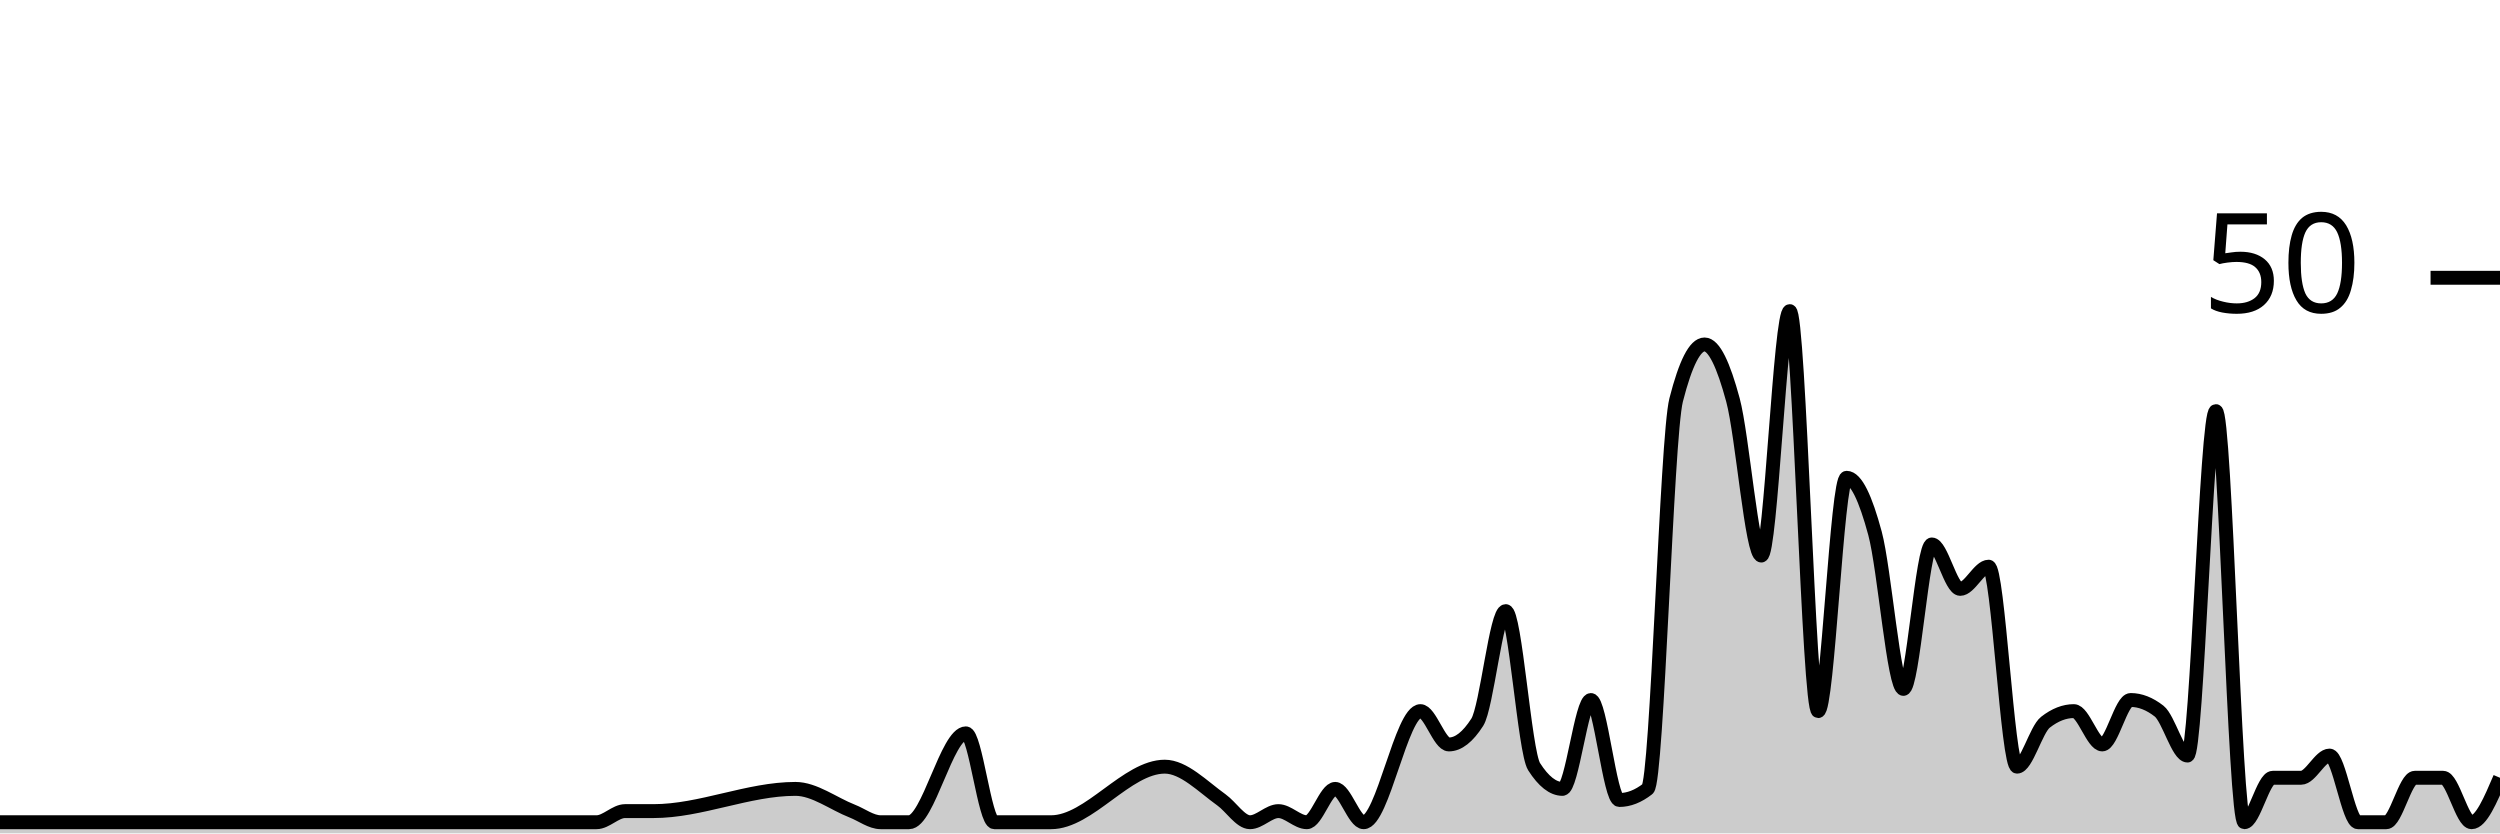
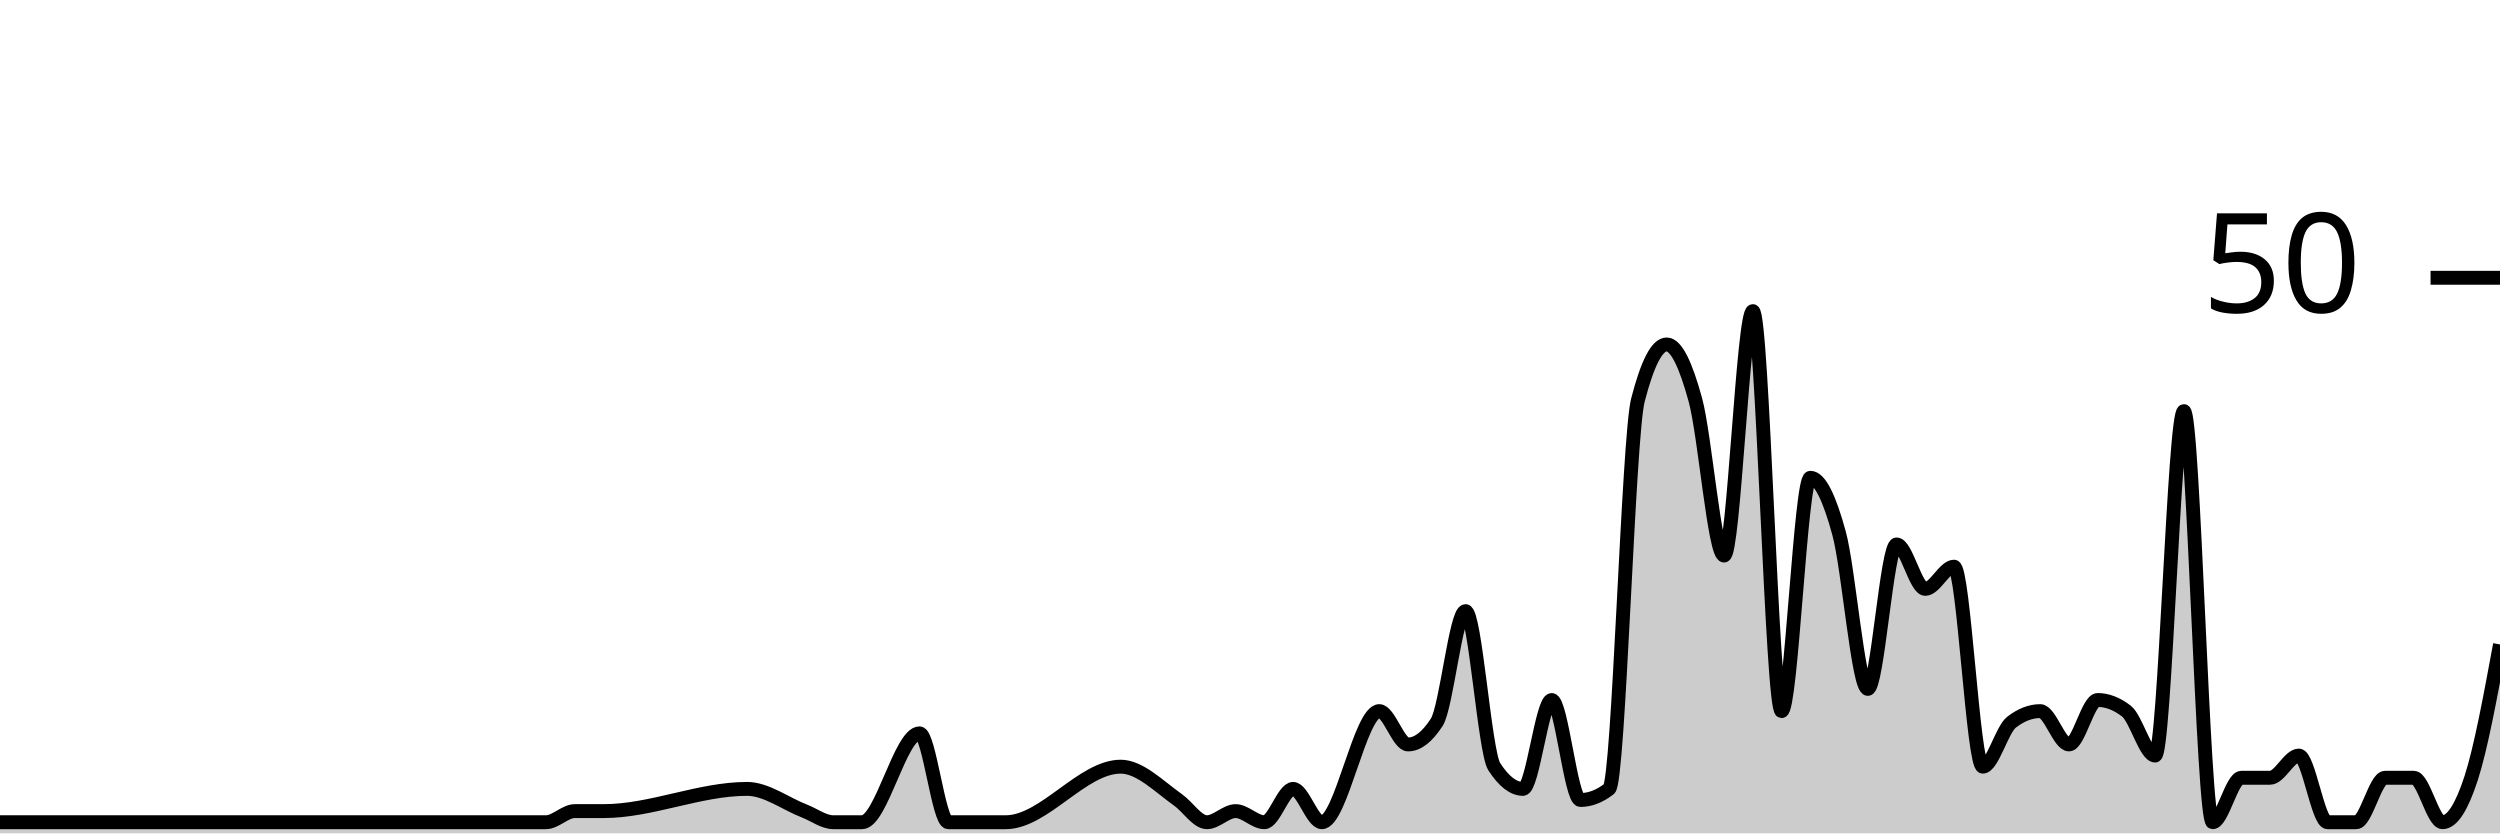
<svg xmlns="http://www.w3.org/2000/svg" viewBox="0 0 180 60">
  <g transform="translate(0,20)">
-     <path class="area" fill="rgba(0, 0, 0, 0.2)" d="M0,39.2C1.364,39.2,2.727,39.2,4.091,39.2C12.955,39.2,21.818,39.2,30.682,39.2C34.773,39.2,38.864,39.2,42.955,39.2C43.636,39.2,44.318,38.4,45,38.4C45.682,38.4,46.364,38.4,47.045,38.4C50.455,38.4,53.864,36.8,57.273,36.8C58.636,36.8,60,37.867,61.364,38.4C62.045,38.667,62.727,39.2,63.409,39.2C64.091,39.2,64.773,39.2,65.455,39.2C66.818,39.2,68.182,32.8,69.545,32.8C70.227,32.8,70.909,39.2,71.591,39.2C72.273,39.2,72.955,39.2,73.636,39.2C74.318,39.2,75,39.2,75.682,39.2C78.409,39.2,81.136,35.2,83.864,35.2C85.227,35.2,86.591,36.622,87.955,37.6C88.636,38.089,89.318,39.2,90,39.2C90.682,39.2,91.364,38.4,92.045,38.4C92.727,38.4,93.409,39.2,94.091,39.2C94.773,39.2,95.455,36.8,96.136,36.8C96.818,36.8,97.5,39.2,98.182,39.2C99.545,39.2,100.909,31.2,102.273,31.2C102.955,31.2,103.636,33.6,104.318,33.6C105,33.6,105.682,33.067,106.364,32C107.045,30.933,107.727,24,108.409,24C109.091,24,109.773,34.133,110.455,35.2C111.136,36.267,111.818,36.8,112.5,36.8C113.182,36.8,113.864,30.4,114.545,30.4C115.227,30.4,115.909,37.6,116.591,37.6C117.273,37.6,117.955,37.333,118.636,36.8C119.318,36.267,120,11.467,120.682,8.8C121.364,6.133,122.045,4.8,122.727,4.8C123.409,4.8,124.091,6.267,124.773,8.8C125.455,11.333,126.136,20,126.818,20C127.5,20,128.182,2.4,128.864,2.4C129.545,2.4,130.227,31.2,130.909,31.2C131.591,31.2,132.273,14.4,132.955,14.4C133.636,14.4,134.318,15.867,135,18.4C135.682,20.933,136.364,29.6,137.045,29.6C137.727,29.6,138.409,19.2,139.091,19.2C139.773,19.2,140.455,22.4,141.136,22.4C141.818,22.4,142.5,20.8,143.182,20.8C143.864,20.8,144.545,35.2,145.227,35.2C145.909,35.2,146.591,32.533,147.273,32C147.955,31.467,148.636,31.2,149.318,31.2C150,31.2,150.682,33.6,151.364,33.6C152.045,33.6,152.727,30.4,153.409,30.4C154.091,30.4,154.773,30.667,155.455,31.2C156.136,31.733,156.818,34.4,157.5,34.4C158.182,34.4,158.864,9.6,159.545,9.6C160.227,9.6,160.909,39.2,161.591,39.2C162.273,39.2,162.955,36,163.636,36C164.318,36,165,36,165.682,36C166.364,36,167.045,34.4,167.727,34.4C168.409,34.4,169.091,39.2,169.773,39.2C170.455,39.2,171.136,39.2,171.818,39.2C172.5,39.2,173.182,36,173.864,36C174.545,36,175.227,36,175.909,36C176.591,36,177.273,39.2,177.955,39.2C178.636,39.2,179.318,37.6,180,36L180,40C179.318,40,178.636,40,177.955,40C177.273,40,176.591,40,175.909,40C175.227,40,174.545,40,173.864,40C173.182,40,172.5,40,171.818,40C171.136,40,170.455,40,169.773,40C169.091,40,168.409,40,167.727,40C167.045,40,166.364,40,165.682,40C165,40,164.318,40,163.636,40C162.955,40,162.273,40,161.591,40C160.909,40,160.227,40,159.545,40C158.864,40,158.182,40,157.5,40C156.818,40,156.136,40,155.455,40C154.773,40,154.091,40,153.409,40C152.727,40,152.045,40,151.364,40C150.682,40,150,40,149.318,40C148.636,40,147.955,40,147.273,40C146.591,40,145.909,40,145.227,40C144.545,40,143.864,40,143.182,40C142.5,40,141.818,40,141.136,40C140.455,40,139.773,40,139.091,40C138.409,40,137.727,40,137.045,40C136.364,40,135.682,40,135,40C134.318,40,133.636,40,132.955,40C132.273,40,131.591,40,130.909,40C130.227,40,129.545,40,128.864,40C128.182,40,127.5,40,126.818,40C126.136,40,125.455,40,124.773,40C124.091,40,123.409,40,122.727,40C122.045,40,121.364,40,120.682,40C120,40,119.318,40,118.636,40C117.955,40,117.273,40,116.591,40C115.909,40,115.227,40,114.545,40C113.864,40,113.182,40,112.5,40C111.818,40,111.136,40,110.455,40C109.773,40,109.091,40,108.409,40C107.727,40,107.045,40,106.364,40C105.682,40,105,40,104.318,40C103.636,40,102.955,40,102.273,40C100.909,40,99.545,40,98.182,40C97.5,40,96.818,40,96.136,40C95.455,40,94.773,40,94.091,40C93.409,40,92.727,40,92.045,40C91.364,40,90.682,40,90,40C89.318,40,88.636,40,87.955,40C86.591,40,85.227,40,83.864,40C81.136,40,78.409,40,75.682,40C75,40,74.318,40,73.636,40C72.955,40,72.273,40,71.591,40C70.909,40,70.227,40,69.545,40C68.182,40,66.818,40,65.455,40C64.773,40,64.091,40,63.409,40C62.727,40,62.045,40,61.364,40C60,40,58.636,40,57.273,40C53.864,40,50.455,40,47.045,40C46.364,40,45.682,40,45,40C44.318,40,43.636,40,42.955,40C38.864,40,34.773,40,30.682,40C21.818,40,12.955,40,4.091,40C2.727,40,1.364,40,0,40Z" />
-     <path class="line" stroke="black" fill="none" d="M0,39.2C1.364,39.2,2.727,39.2,4.091,39.2C12.955,39.2,21.818,39.2,30.682,39.2C34.773,39.2,38.864,39.2,42.955,39.2C43.636,39.2,44.318,38.4,45,38.4C45.682,38.4,46.364,38.4,47.045,38.4C50.455,38.4,53.864,36.8,57.273,36.8C58.636,36.8,60,37.867,61.364,38.4C62.045,38.667,62.727,39.2,63.409,39.2C64.091,39.2,64.773,39.2,65.455,39.2C66.818,39.2,68.182,32.8,69.545,32.8C70.227,32.8,70.909,39.2,71.591,39.2C72.273,39.2,72.955,39.2,73.636,39.2C74.318,39.2,75,39.2,75.682,39.2C78.409,39.2,81.136,35.2,83.864,35.2C85.227,35.2,86.591,36.622,87.955,37.6C88.636,38.089,89.318,39.2,90,39.2C90.682,39.2,91.364,38.4,92.045,38.4C92.727,38.4,93.409,39.2,94.091,39.2C94.773,39.2,95.455,36.8,96.136,36.8C96.818,36.8,97.5,39.2,98.182,39.2C99.545,39.2,100.909,31.2,102.273,31.2C102.955,31.2,103.636,33.6,104.318,33.6C105,33.6,105.682,33.067,106.364,32C107.045,30.933,107.727,24,108.409,24C109.091,24,109.773,34.133,110.455,35.2C111.136,36.267,111.818,36.8,112.5,36.8C113.182,36.8,113.864,30.4,114.545,30.4C115.227,30.4,115.909,37.6,116.591,37.6C117.273,37.6,117.955,37.333,118.636,36.8C119.318,36.267,120,11.467,120.682,8.8C121.364,6.133,122.045,4.8,122.727,4.8C123.409,4.8,124.091,6.267,124.773,8.8C125.455,11.333,126.136,20,126.818,20C127.5,20,128.182,2.4,128.864,2.4C129.545,2.4,130.227,31.2,130.909,31.2C131.591,31.2,132.273,14.4,132.955,14.4C133.636,14.4,134.318,15.867,135,18.4C135.682,20.933,136.364,29.6,137.045,29.6C137.727,29.6,138.409,19.2,139.091,19.2C139.773,19.2,140.455,22.4,141.136,22.4C141.818,22.4,142.5,20.8,143.182,20.8C143.864,20.8,144.545,35.2,145.227,35.2C145.909,35.2,146.591,32.533,147.273,32C147.955,31.467,148.636,31.2,149.318,31.2C150,31.2,150.682,33.6,151.364,33.6C152.045,33.6,152.727,30.4,153.409,30.4C154.091,30.4,154.773,30.667,155.455,31.2C156.136,31.733,156.818,34.4,157.5,34.4C158.182,34.4,158.864,9.6,159.545,9.6C160.227,9.6,160.909,39.2,161.591,39.2C162.273,39.2,162.955,36,163.636,36C164.318,36,165,36,165.682,36C166.364,36,167.045,34.4,167.727,34.4C168.409,34.4,169.091,39.2,169.773,39.2C170.455,39.2,171.136,39.2,171.818,39.2C172.5,39.2,173.182,36,173.864,36C174.545,36,175.227,36,175.909,36C176.591,36,177.273,39.2,177.955,39.2C178.636,39.2,179.318,37.6,180,36" />
+     <path class="area" fill="rgba(0, 0, 0, 0.2)" d="M0,39.2C8.966,39.2,17.931,39.2,26.897,39.2C31.034,39.2,35.172,39.2,39.31,39.2C40,39.2,40.69,38.4,41.379,38.4C42.069,38.4,42.759,38.4,43.448,38.4C46.897,38.4,50.345,36.8,53.793,36.8C55.172,36.8,56.552,37.867,57.931,38.4C58.621,38.667,59.31,39.2,60,39.2C60.69,39.2,61.379,39.2,62.069,39.2C63.448,39.2,64.828,32.8,66.207,32.8C66.897,32.8,67.586,39.2,68.276,39.2C68.966,39.2,69.655,39.2,70.345,39.2C71.034,39.2,71.724,39.2,72.414,39.2C75.172,39.2,77.931,35.2,80.69,35.2C82.069,35.2,83.448,36.622,84.828,37.6C85.517,38.089,86.207,39.2,86.897,39.2C87.586,39.2,88.276,38.4,88.966,38.4C89.655,38.4,90.345,39.2,91.034,39.2C91.724,39.2,92.414,36.8,93.103,36.8C93.793,36.8,94.483,39.2,95.172,39.2C96.552,39.2,97.931,31.2,99.31,31.2C100,31.2,100.69,33.6,101.379,33.6C102.069,33.6,102.759,33.067,103.448,32C104.138,30.933,104.828,24,105.517,24C106.207,24,106.897,34.133,107.586,35.2C108.276,36.267,108.966,36.8,109.655,36.8C110.345,36.8,111.034,30.4,111.724,30.4C112.414,30.4,113.103,37.6,113.793,37.6C114.483,37.6,115.172,37.333,115.862,36.8C116.552,36.267,117.241,11.467,117.931,8.8C118.621,6.133,119.31,4.8,120,4.8C120.69,4.8,121.379,6.267,122.069,8.8C122.759,11.333,123.448,20,124.138,20C124.828,20,125.517,2.4,126.207,2.4C126.897,2.4,127.586,31.2,128.276,31.2C128.966,31.2,129.655,14.4,130.345,14.4C131.034,14.4,131.724,15.867,132.414,18.4C133.103,20.933,133.793,29.6,134.483,29.6C135.172,29.6,135.862,19.2,136.552,19.2C137.241,19.2,137.931,22.4,138.621,22.4C139.31,22.4,140,20.8,140.69,20.8C141.379,20.8,142.069,35.2,142.759,35.2C143.448,35.2,144.138,32.533,144.828,32C145.517,31.467,146.207,31.2,146.897,31.2C147.586,31.2,148.276,33.6,148.966,33.6C149.655,33.6,150.345,30.4,151.034,30.4C151.724,30.4,152.414,30.667,153.103,31.2C153.793,31.733,154.483,34.4,155.172,34.4C155.862,34.4,156.552,9.6,157.241,9.6C157.931,9.6,158.621,39.2,159.31,39.2C160,39.2,160.69,36,161.379,36C162.069,36,162.759,36,163.448,36C164.138,36,164.828,34.4,165.517,34.4C166.207,34.4,166.897,39.2,167.586,39.2C168.276,39.2,168.966,39.2,169.655,39.2C170.345,39.2,171.034,36,171.724,36C172.414,36,173.103,36,173.793,36C174.483,36,175.172,39.2,175.862,39.2C176.552,39.2,177.241,38.133,177.931,36C178.621,33.867,179.31,30.133,180,26.4L180,40C179.31,40,178.621,40,177.931,40C177.241,40,176.552,40,175.862,40C175.172,40,174.483,40,173.793,40C173.103,40,172.414,40,171.724,40C171.034,40,170.345,40,169.655,40C168.966,40,168.276,40,167.586,40C166.897,40,166.207,40,165.517,40C164.828,40,164.138,40,163.448,40C162.759,40,162.069,40,161.379,40C160.69,40,160,40,159.31,40C158.621,40,157.931,40,157.241,40C156.552,40,155.862,40,155.172,40C154.483,40,153.793,40,153.103,40C152.414,40,151.724,40,151.034,40C150.345,40,149.655,40,148.966,40C148.276,40,147.586,40,146.897,40C146.207,40,145.517,40,144.828,40C144.138,40,143.448,40,142.759,40C142.069,40,141.379,40,140.69,40C140,40,139.31,40,138.621,40C137.931,40,137.241,40,136.552,40C135.862,40,135.172,40,134.483,40C133.793,40,133.103,40,132.414,40C131.724,40,131.034,40,130.345,40C129.655,40,128.966,40,128.276,40C127.586,40,126.897,40,126.207,40C125.517,40,124.828,40,124.138,40C123.448,40,122.759,40,122.069,40C121.379,40,120.69,40,120,40C119.31,40,118.621,40,117.931,40C117.241,40,116.552,40,115.862,40C115.172,40,114.483,40,113.793,40C113.103,40,112.414,40,111.724,40C111.034,40,110.345,40,109.655,40C108.966,40,108.276,40,107.586,40C106.897,40,106.207,40,105.517,40C104.828,40,104.138,40,103.448,40C102.759,40,102.069,40,101.379,40C100.69,40,100,40,99.31,40C97.931,40,96.552,40,95.172,40C94.483,40,93.793,40,93.103,40C92.414,40,91.724,40,91.034,40C90.345,40,89.655,40,88.966,40C88.276,40,87.586,40,86.897,40C86.207,40,85.517,40,84.828,40C83.448,40,82.069,40,80.69,40C77.931,40,75.172,40,72.414,40C71.724,40,71.034,40,70.345,40C69.655,40,68.966,40,68.276,40C67.586,40,66.897,40,66.207,40C64.828,40,63.448,40,62.069,40C61.379,40,60.69,40,60,40C59.31,40,58.621,40,57.931,40C56.552,40,55.172,40,53.793,40C50.345,40,46.897,40,43.448,40C42.759,40,42.069,40,41.379,40C40.69,40,40,40,39.31,40C35.172,40,31.034,40,26.897,40C17.931,40,8.966,40,0,40Z" />
+     <path class="line" stroke="black" fill="none" d="M0,39.2C8.966,39.2,17.931,39.2,26.897,39.2C31.034,39.2,35.172,39.2,39.31,39.2C40,39.2,40.69,38.4,41.379,38.4C42.069,38.4,42.759,38.4,43.448,38.4C46.897,38.4,50.345,36.8,53.793,36.8C55.172,36.8,56.552,37.867,57.931,38.4C58.621,38.667,59.31,39.2,60,39.2C60.69,39.2,61.379,39.2,62.069,39.2C63.448,39.2,64.828,32.8,66.207,32.8C66.897,32.8,67.586,39.2,68.276,39.2C68.966,39.2,69.655,39.2,70.345,39.2C71.034,39.2,71.724,39.2,72.414,39.2C75.172,39.2,77.931,35.2,80.69,35.2C82.069,35.2,83.448,36.622,84.828,37.6C85.517,38.089,86.207,39.2,86.897,39.2C87.586,39.2,88.276,38.4,88.966,38.4C89.655,38.4,90.345,39.2,91.034,39.2C91.724,39.2,92.414,36.8,93.103,36.8C93.793,36.8,94.483,39.2,95.172,39.2C96.552,39.2,97.931,31.2,99.31,31.2C100,31.2,100.69,33.6,101.379,33.6C102.069,33.6,102.759,33.067,103.448,32C104.138,30.933,104.828,24,105.517,24C106.207,24,106.897,34.133,107.586,35.2C108.276,36.267,108.966,36.8,109.655,36.8C110.345,36.8,111.034,30.4,111.724,30.4C112.414,30.4,113.103,37.6,113.793,37.6C114.483,37.6,115.172,37.333,115.862,36.8C116.552,36.267,117.241,11.467,117.931,8.8C118.621,6.133,119.31,4.8,120,4.8C120.69,4.8,121.379,6.267,122.069,8.8C122.759,11.333,123.448,20,124.138,20C124.828,20,125.517,2.4,126.207,2.4C126.897,2.4,127.586,31.2,128.276,31.2C128.966,31.2,129.655,14.4,130.345,14.4C131.034,14.4,131.724,15.867,132.414,18.4C133.103,20.933,133.793,29.6,134.483,29.6C135.172,29.6,135.862,19.2,136.552,19.2C137.241,19.2,137.931,22.4,138.621,22.4C139.31,22.4,140,20.8,140.69,20.8C141.379,20.8,142.069,35.2,142.759,35.2C143.448,35.2,144.138,32.533,144.828,32C145.517,31.467,146.207,31.2,146.897,31.2C147.586,31.2,148.276,33.6,148.966,33.6C149.655,33.6,150.345,30.4,151.034,30.4C151.724,30.4,152.414,30.667,153.103,31.2C153.793,31.733,154.483,34.4,155.172,34.4C155.862,34.4,156.552,9.6,157.241,9.6C157.931,9.6,158.621,39.2,159.31,39.2C160,39.2,160.69,36,161.379,36C162.069,36,162.759,36,163.448,36C164.138,36,164.828,34.4,165.517,34.4C166.207,34.4,166.897,39.2,167.586,39.2C168.276,39.2,168.966,39.2,169.655,39.2C170.345,39.2,171.034,36,171.724,36C172.414,36,173.103,36,173.793,36C174.483,36,175.172,39.2,175.862,39.2C176.552,39.2,177.241,38.133,177.931,36C178.621,33.867,179.31,30.133,180,26.4" />
    <path class="axis-ceiling" stroke-width="1" stroke="black" fill="none" d="M175,0L180,0" />
    <text class="axis-ceiling-label" font-family="sans-serif" text-anchor="end" font-size="10px" x="170" y="2.5">50</text>
  </g>
</svg>
